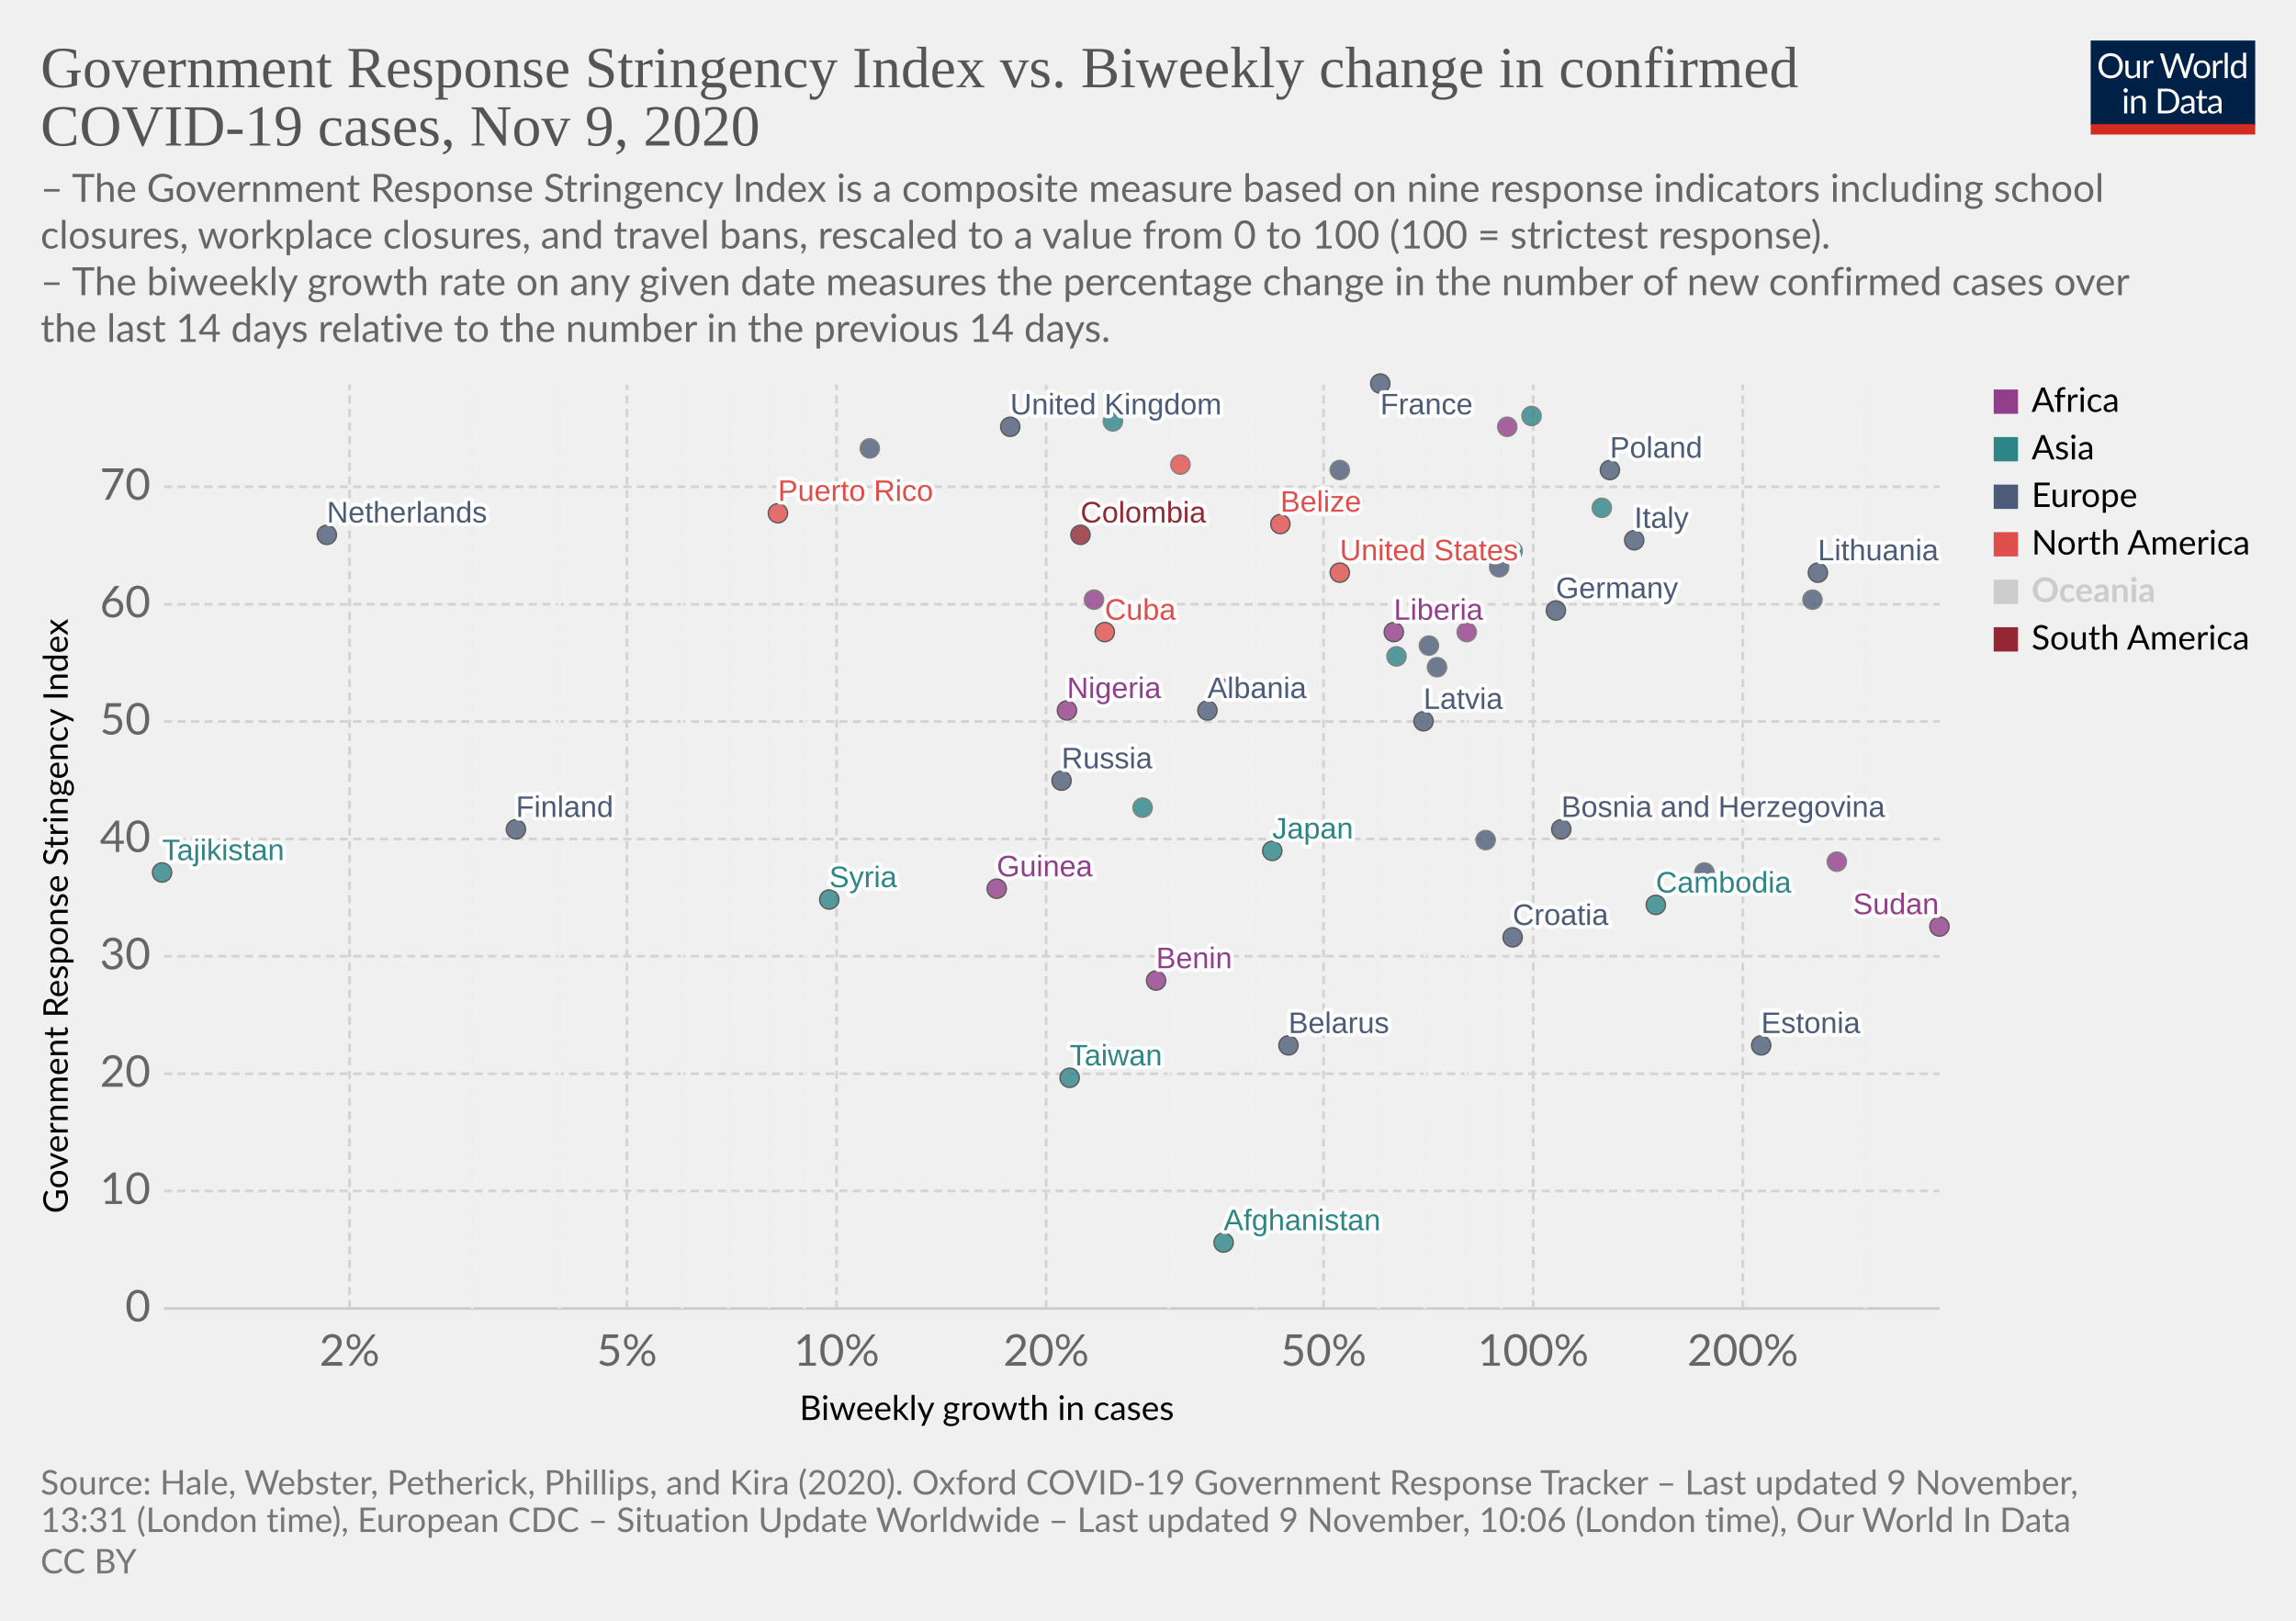
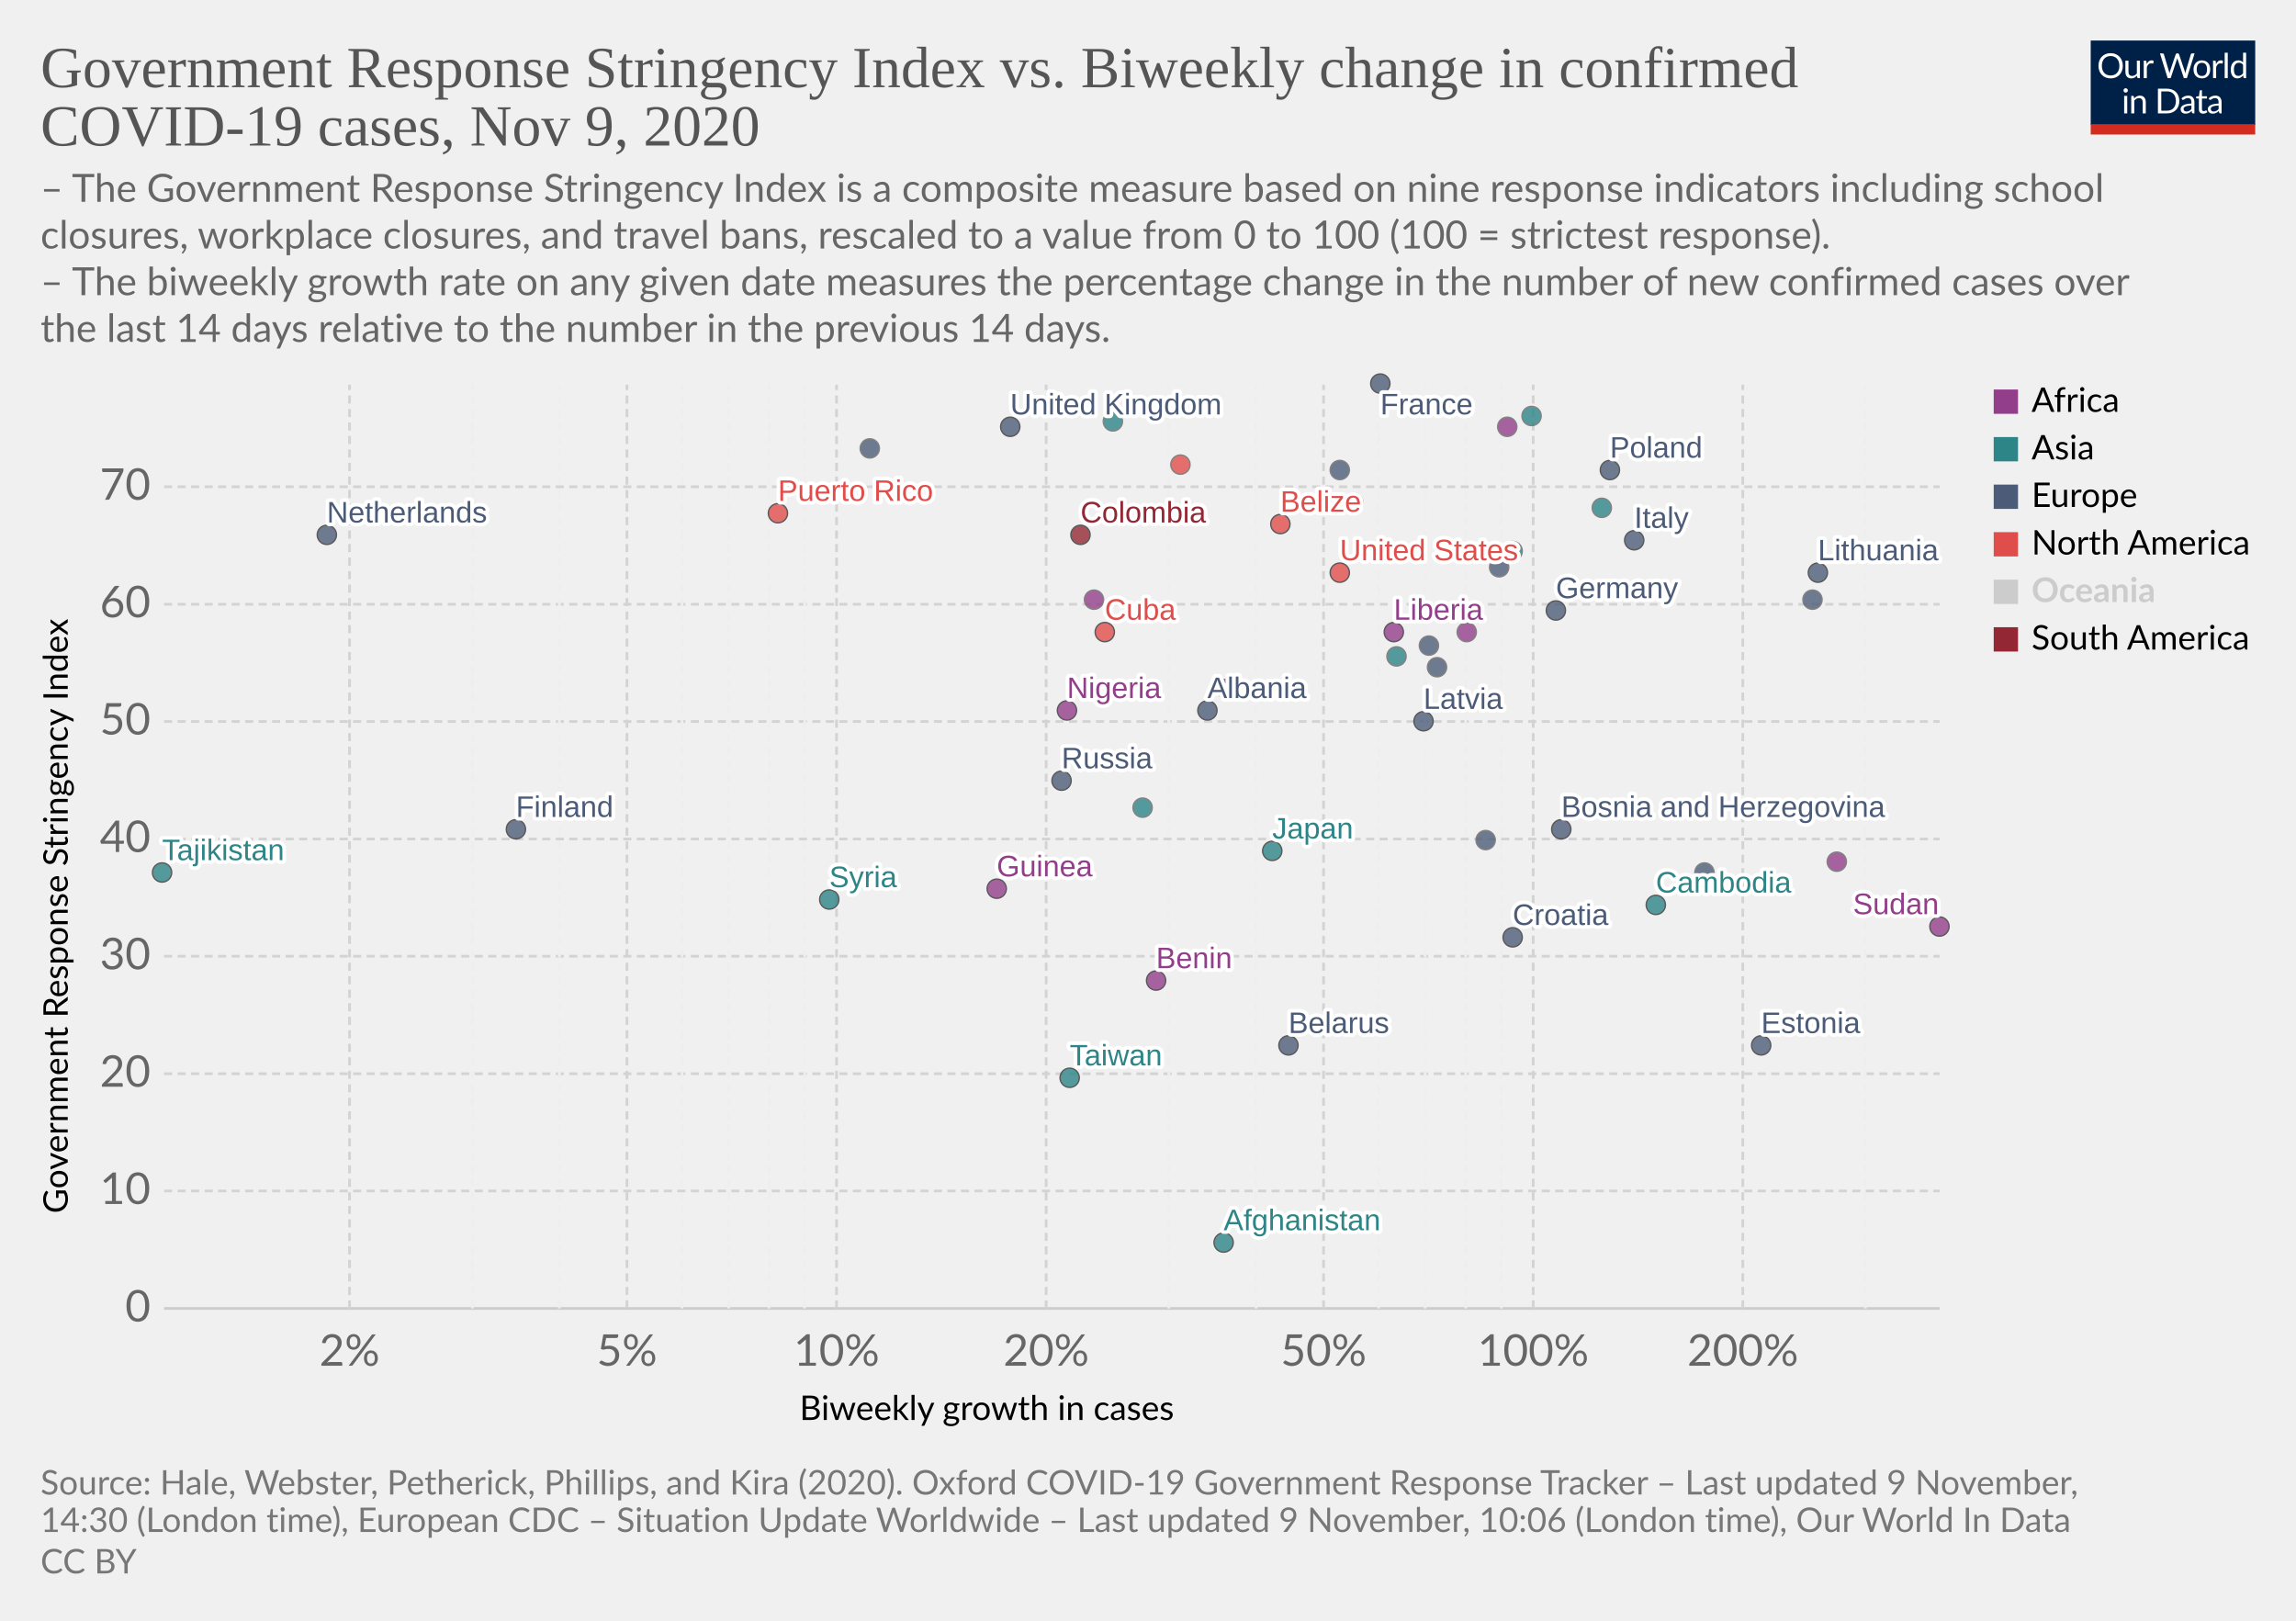
<svg xmlns="http://www.w3.org/2000/svg" version="1.1" style="background-color:#fff;-webkit-font-smoothing:antialiased" width="850" height="600" viewBox="0 0 850 600" font-family="Lato,'Helvetica Neue',Helvetica,Arial,sans-serif" font-size="18" text-rendering="optimizeLegibility">
  <g class="HeaderView">
    <g transform="matrix(.29 0 0 .29 774 15)">
      <svg width="210" height="120" viewBox="0 0 210 120" fill="none">
        <g clip-path="url(#clip0)">
          <path d="M0 0h210v107.89H0V0z" fill="#002147" />
          <path d="M40.98 32.25c0 2.36-.38 4.53-1.12 6.51a14.26 14.26 0 01-8.1 8.4c-1.9.78-4.02 1.17-6.34 1.17a16.6 16.6 0 01-6.33-1.17 14.31 14.31 0 01-8.08-8.4 18.29 18.29 0 01-1.12-6.51c0-2.36.38-4.53 1.12-6.5a14.32 14.32 0 018.07-8.44c1.92-.8 4.03-1.19 6.34-1.19 2.32 0 4.43.4 6.34 1.19 1.92.8 3.56 1.9 4.93 3.34a14.87 14.87 0 013.17 5.1 18.1 18.1 0 011.12 6.5zm-4.38 0c0-1.94-.26-3.68-.8-5.22a10.91 10.91 0 00-2.24-3.89 9.68 9.68 0 00-3.52-2.46 11.95 11.95 0 00-4.62-.86c-1.68 0-3.21.28-4.6.86a9.88 9.88 0 00-3.54 2.46 10.91 10.91 0 00-2.24 3.9c-.53 1.53-.8 3.27-.8 5.2 0 1.94.27 3.68.8 5.22a11.17 11.17 0 002.24 3.9 10.01 10.01 0 003.55 2.44c1.38.56 2.9.83 4.6.83 1.7 0 3.24-.27 4.61-.83a9.8 9.8 0 003.52-2.44 11.17 11.17 0 002.25-3.9c.53-1.54.8-3.28.8-5.21zm26.22-6.54V48H60.5c-.56 0-.9-.27-1.05-.81l-.31-2.4a12.45 12.45 0 01-3.26 2.6c-1.2.64-2.58.96-4.13.96-1.22 0-2.3-.2-3.24-.6a6.52 6.52 0 01-2.33-1.7 7.37 7.37 0 01-1.43-2.67c-.3-1.04-.46-2.2-.46-3.45V25.7h3.91v14.22c0 1.68.38 2.99 1.15 3.91.77.93 1.96 1.39 3.54 1.39 1.16 0 2.24-.27 3.23-.82a10.42 10.42 0 002.8-2.28V25.7h3.91zm8.61 4.47a9.94 9.94 0 012.6-3.56 5.64 5.64 0 013.76-1.3c.47 0 .92.05 1.34.15.44.1.83.27 1.17.49l-.3 2.92c-.09.37-.3.55-.66.55-.2 0-.5-.04-.9-.13a6.21 6.21 0 00-3.24.18c-.54.2-1.03.5-1.47.92-.42.4-.81.9-1.17 1.5-.33.58-.64 1.26-.92 2.02V48H67.7V25.71h2.25c.42 0 .72.08.88.25.16.16.27.44.33.83l.26 3.39zm61.16-13.7L122.75 48h-3.82l-7.99-24.05a21.95 21.95 0 01-.42-1.58 38.36 38.36 0 01-.44 1.58L102.05 48h-3.83L88.4 16.47h3.54c.38 0 .7.1.95.29.26.2.43.43.5.73l6.52 21.9c.1.4.2.83.28 1.28.1.46.2.94.29 1.46l.3-1.46c.12-.47.25-.9.38-1.27l7.41-21.91c.1-.25.26-.48.51-.69.27-.22.58-.33.95-.33h1.23c.38 0 .69.1.92.29.24.2.41.43.53.73l7.4 21.9a28.4 28.4 0 01.68 2.62 29.52 29.52 0 01.52-2.61l6.54-21.91c.07-.27.23-.5.48-.7.27-.21.58-.32.95-.32h3.32zm9.35 8.88c1.63 0 3.1.27 4.4.82a9.43 9.43 0 015.46 5.94c.5 1.4.74 2.98.74 4.73 0 1.76-.25 3.34-.74 4.75a9.43 9.43 0 01-5.46 5.92c-1.3.52-2.77.79-4.4.79-1.64 0-3.12-.27-4.44-.8a9.42 9.42 0 01-3.35-2.3c-.92-1-1.63-2.2-2.13-3.61-.49-1.41-.73-3-.73-4.75s.24-3.33.73-4.73c.5-1.43 1.2-2.64 2.13-3.63a9.4 9.4 0 013.35-2.31c1.32-.55 2.8-.82 4.44-.82zm0 19.89c2.2 0 3.84-.73 4.93-2.2 1.08-1.48 1.63-3.54 1.63-6.18 0-2.66-.55-4.72-1.63-6.2-1.09-1.49-2.73-2.23-4.93-2.23-1.12 0-2.09.2-2.93.57a5.7 5.7 0 00-2.06 1.65 7.5 7.5 0 00-1.24 2.67c-.26 1.04-.4 2.22-.4 3.54 0 2.64.55 4.7 1.64 6.18 1.1 1.47 2.76 2.2 4.99 2.2zm17.97-15.07a9.94 9.94 0 012.6-3.56 5.64 5.64 0 013.76-1.3c.47 0 .91.05 1.34.15.44.1.83.27 1.16.49l-.28 2.92c-.09.37-.31.55-.66.55-.2 0-.5-.04-.9-.13a6.2 6.2 0 00-3.24.18c-.54.2-1.03.5-1.47.92-.43.4-.82.9-1.17 1.5a13.1 13.1 0 00-.92 2.02V48h-3.94V25.71h2.24c.43 0 .72.08.88.25.17.16.28.44.33.83l.27 3.39zm15.04-14.59V48h-3.92V15.6h3.92zm19.55 15.43a6.22 6.22 0 00-2.38-2.05 6.7 6.7 0 00-2.86-.6c-2.07 0-3.66.75-4.77 2.23-1.12 1.48-1.68 3.6-1.68 6.33 0 1.46.13 2.7.38 3.74a7.29 7.29 0 001.1 2.56 4.35 4.35 0 001.78 1.45c.7.3 1.5.46 2.4.46 1.29 0 2.41-.3 3.36-.88a9.6 9.6 0 002.67-2.49V31.02zm3.91-15.43V48h-2.33c-.56 0-.9-.27-1.06-.81l-.35-2.71a12.13 12.13 0 01-3.25 2.77 8.28 8.28 0 01-4.23 1.06 7.31 7.31 0 01-6.14-2.9c-.73-.96-1.3-2.15-1.69-3.57a18.35 18.35 0 01.07-9.48 11.29 11.29 0 011.89-3.7 8.7 8.7 0 017.06-3.34 7.96 7.96 0 016.12 2.62V15.59h3.91zM46.61 70.71V93H42.7V70.71h3.91zm.84-7c0 .39-.08.75-.24 1.09a2.81 2.81 0 01-1.52 1.47 2.67 2.67 0 01-2.16 0 2.9 2.9 0 01-1.45-1.47 2.67 2.67 0 010-2.16c.15-.35.35-.65.6-.9.25-.27.53-.47.85-.62a2.67 2.67 0 012.16 0c.35.15.65.35.9.62.27.25.47.55.62.9.16.34.24.7.24 1.08zm7.97 10.24c.49-.54 1-1.04 1.54-1.48a9.85 9.85 0 013.66-1.84 8.96 8.96 0 015.43.35c.94.4 1.72.97 2.33 1.71a7.36 7.36 0 011.43 2.67c.32 1.04.49 2.19.49 3.45V93h-3.94V78.81c0-1.69-.4-3-1.17-3.92-.76-.93-1.93-1.4-3.5-1.4a6.6 6.6 0 00-3.25.83c-1 .56-1.92 1.31-2.77 2.27V93h-3.94V70.71h2.35c.56 0 .9.28 1.04.82l.3 2.42zm57.7 3.3c0 2.36-.37 4.5-1.11 6.44a14.3 14.3 0 01-3.17 4.98 14.1 14.1 0 01-4.93 3.2c-1.9.76-4.02 1.13-6.33 1.13H85.8V61.47h11.77c2.31 0 4.42.39 6.33 1.15a13.8 13.8 0 018.1 8.18 17.75 17.75 0 011.12 6.45zm-4.37 0c0-1.94-.26-3.67-.8-5.2a10.94 10.94 0 00-2.23-3.87 9.57 9.57 0 00-3.53-2.42 12.23 12.23 0 00-4.61-.83h-7.5v24.62h7.5c1.7 0 3.24-.28 4.61-.84a9.7 9.7 0 003.53-2.4 10.94 10.94 0 002.24-3.87c.53-1.53.8-3.26.8-5.2zm19.8 5.72c-1.8.06-3.34.2-4.62.44-1.26.22-2.3.51-3.1.88-.8.36-1.37.8-1.74 1.3-.35.5-.53 1.05-.53 1.67 0 .58.1 1.1.3 1.52a3 3 0 00.76 1.05c.34.27.73.46 1.17.6.45.11.94.17 1.45.17a7.28 7.28 0 003.5-.81 11.95 11.95 0 002.82-2.2v-4.62zm-12.65-9.11a12.73 12.73 0 013.98-2.66c1.43-.59 3-.88 4.73-.88 1.25 0 2.36.2 3.33.61a6.81 6.81 0 013.94 4.38c.33 1.04.5 2.19.5 3.43V93h-1.74a1.8 1.8 0 01-.88-.18c-.2-.13-.36-.38-.48-.74l-.44-2.12c-.59.55-1.16 1.03-1.72 1.46a9.48 9.48 0 01-3.74 1.7c-.69.15-1.46.23-2.3.23-.87 0-1.69-.12-2.45-.35a5.34 5.34 0 01-3.34-2.93 6.64 6.64 0 01-.49-2.64c0-.88.25-1.72.73-2.53a6.33 6.33 0 012.35-2.17c1.09-.63 2.5-1.15 4.25-1.54 1.75-.41 3.89-.65 6.42-.7v-1.75c0-1.73-.37-3.03-1.12-3.91-.75-.9-1.84-1.34-3.28-1.34-.97 0-1.78.12-2.44.37-.64.23-1.2.5-1.7.81l-1.23.82c-.33.23-.67.35-1 .35-.27 0-.5-.07-.69-.2a2.1 2.1 0 01-.48-.53l-.7-1.25zm27.67 19.5c-1.76 0-3.12-.5-4.07-1.48-.94-.98-1.41-2.4-1.41-4.25V74h-2.68a.9.9 0 01-.6-.2c-.16-.14-.24-.36-.24-.66v-1.56l3.65-.46.9-6.89a.9.9 0 01.29-.52.88.88 0 01.62-.22H142v7.67h6.44V74H142v13.38c0 .94.22 1.63.68 2.09.45.45 1.04.68 1.76.68a3.21 3.21 0 001.85-.53l.55-.35c.16-.12.3-.18.41-.18.2 0 .4.13.55.38l1.15 1.87a7.45 7.45 0 01-2.44 1.5c-.96.35-1.94.52-2.95.52zm19.68-10.4c-1.8.07-3.34.21-4.62.45-1.26.22-2.3.51-3.1.88-.8.36-1.37.8-1.74 1.3-.35.5-.53 1.05-.53 1.67 0 .58.1 1.1.3 1.52.18.42.44.77.76 1.05.34.27.73.46 1.17.6.45.11.94.17 1.45.17a7.3 7.3 0 003.5-.81 12.04 12.04 0 002.82-2.2v-4.62zm-12.65-9.1a12.72 12.72 0 013.99-2.66c1.42-.59 3-.88 4.72-.88 1.25 0 2.36.2 3.33.61a6.81 6.81 0 013.94 4.38c.33 1.04.5 2.19.5 3.43V93h-1.74a1.8 1.8 0 01-.88-.18c-.2-.13-.36-.38-.48-.74l-.44-2.12c-.59.55-1.16 1.03-1.72 1.46a9.48 9.48 0 01-3.74 1.7c-.69.15-1.46.23-2.3.23-.87 0-1.69-.12-2.45-.35a5.33 5.33 0 01-3.34-2.93 6.62 6.62 0 01-.49-2.64c0-.88.25-1.72.73-2.53a6.33 6.33 0 012.35-2.17c1.09-.63 2.5-1.15 4.25-1.54a31.2 31.2 0 016.42-.7v-1.75c0-1.73-.37-3.03-1.12-3.91-.75-.9-1.84-1.34-3.28-1.34-.97 0-1.78.12-2.44.37-.64.23-1.2.5-1.7.81-.46.3-.87.57-1.22.82-.34.23-.68.35-1.02.35-.26 0-.49-.07-.68-.2a1.88 1.88 0 01-.48-.53l-.7-1.25z" fill="#fff" />
          <path fill="#D42B21" d="M0 106.79h210V120H0z" />
        </g>
        <defs>
          <clipPath id="clip0">
            <path fill="#fff" d="M0 0h210v120H0z" />
          </clipPath>
        </defs>
      </svg>
    </g>
    <a href="https://ourworldindata.org/grapher/government-response-stringency-index-vs-biweekly-change-in-confirmed-covid-19-cases?time=latest" target="_blank" rel="noopener" font-family="&quot;Playfair Display&quot;,Georgia,&quot;Times New Roman&quot;,serif">
      <text font-size="21.6" x="15" y="32.3" fill="#555">
        <tspan x="15" y="32.28">Government Response Stringency Index vs. Biweekly change in confirmed</tspan>
        <tspan x="15" y="53.88">COVID-19 cases, Nov 9, 2020</tspan>
      </text>
    </a>
    <text font-size="14.4" x="15" y="74.7" fill="#666">
      <tspan x="15" y="74.72">– The Government Response Stringency Index is a composite measure based on nine response indicators including school</tspan>
      <tspan x="15" y="92">closures, workplace closures, and travel bans, rescaled to a value from 0 to 100 (100 = strictest response).</tspan>
      <tspan x="15" y="109.28"> – The biweekly growth rate on any given date measures the percentage change in the number of new confirmed cases over</tspan>
      <tspan x="15" y="126.56">the last 14 days relative to the number in the previous 14 days.</tspan>
    </text>
  </g>
  <g class="ScatterPlot">
    <g class="DualAxisView">
      <g class="HorizontalAxis">
        <text font-size="12.6" x="296" y="525.7">
          <tspan x="295.99" y="525.68">Biweekly growth in cases</tspan>
        </text>
        <text x="129.4" y="505.6" fill="#666" text-anchor="middle" font-size="16.2">2%</text>
        <text x="232.1" y="505.6" fill="#666" text-anchor="middle" font-size="16.2">5%</text>
        <text x="309.7" y="505.6" fill="#666" text-anchor="middle" font-size="16.2">10%</text>
        <text x="387.3" y="505.6" fill="#666" text-anchor="middle" font-size="16.2">20%</text>
        <text x="490" y="505.6" fill="#666" text-anchor="middle" font-size="16.2">50%</text>
        <text x="567.6" y="505.6" fill="#666" text-anchor="middle" font-size="16.2">100%</text>
        <text x="645.2" y="505.6" fill="#666" text-anchor="middle" font-size="16.2">200%</text>
      </g>
      <g class="VerticalAxis">
        <text font-size="12.6" x="-449.2" y="25.1" transform="rotate(-90)">
          <tspan x="-449.2" y="25.08">Government Response Stringency Index</tspan>
        </text>
        <text x="55.74" y="484.4" fill="#666" dominant-baseline="middle" text-anchor="end" font-size="16.2">0</text>
        <text x="55.74" y="440.9" fill="#666" dominant-baseline="middle" text-anchor="end" font-size="16.2">10</text>
        <text x="55.74" y="397.5" fill="#666" dominant-baseline="middle" text-anchor="end" font-size="16.2">20</text>
        <text x="55.74" y="354" fill="#666" dominant-baseline="middle" text-anchor="end" font-size="16.2">30</text>
        <text x="55.74" y="310.6" fill="#666" dominant-baseline="middle" text-anchor="end" font-size="16.2">40</text>
        <text x="55.74" y="267.1" fill="#666" dominant-baseline="middle" text-anchor="end" font-size="16.2">50</text>
        <text x="55.74" y="223.7" fill="#666" dominant-baseline="middle" text-anchor="end" font-size="16.2">60</text>
        <text x="55.74" y="180.2" fill="#666" dominant-baseline="middle" text-anchor="end" font-size="16.2">70</text>
      </g>
      <g class="AxisGridLines horizontalLines">
        <path stroke="#ccc" d="M60.74 484.4h657.35" />
        <path stroke="#d3d3d3" stroke-dasharray="3,2" d="M60.74 440.9h657.35M60.74 397.5h657.35M60.74 354h657.35M60.74 310.6h657.35M60.74 267.1h657.35M60.74 223.7h657.35M60.74 180.2h657.35" />
      </g>
      <g class="AxisGridLines verticalLines" stroke-dasharray="3,2">
        <path stroke="#d3d3d3" d="M129.4 484.4v-342" />
        <path stroke="#eee" d="M174.9 484.4v-342M207.1 484.4v-342" />
        <path stroke="#d3d3d3" d="M232.1 484.4v-342" />
        <path stroke="#eee" d="M252.5 484.4v-342M269.8 484.4v-342M284.7 484.4v-342M297.9 484.4v-342" />
        <path stroke="#d3d3d3" d="M309.7 484.4v-342M387.3 484.4v-342" />
        <path stroke="#eee" d="M432.7 484.4v-342M465 484.4v-342" />
        <path stroke="#d3d3d3" d="M490 484.4v-342" />
        <path stroke="#eee" d="M510.4 484.4v-342M527.6 484.4v-342M542.6 484.4v-342M555.8 484.4v-342" />
        <path stroke="#d3d3d3" d="M567.6 484.4v-342M645.2 484.4v-342" />
        <path stroke="#eee" d="M690.6 484.4v-342" />
      </g>
    </g>
    <g class="PointsWithLabels clickable" clip-path="url(#a)" font-family="Arial, sans-serif">
      <path fill="rgba(255,255,255,0)" d="M60.74 142.4h657.35v342H60.74z" />
      <defs>
        <clipPath id="a">
          <path d="M50.74 132.4h677.35v362H50.74z" />
        </clipPath>
      </defs>
      <g class="key-United-Kingdom_0">
        <circle cx="374" cy="158" r="3.57" fill="#4C5C78" opacity=".8" stroke="#333" stroke-width=".5" />
      </g>
      <g class="key-France_0">
        <circle cx="511" cy="142" r="3.57" fill="#4C5C78" opacity=".8" stroke="#333" stroke-width=".5" />
      </g>
      <g class="key-Netherlands_0">
        <circle cx="121" cy="198" r="3.57" fill="#4C5C78" opacity=".8" stroke="#333" stroke-width=".5" />
      </g>
      <g class="key-Germany_0">
        <circle cx="576" cy="226" r="3.57" fill="#4C5C78" opacity=".8" stroke="#333" stroke-width=".5" />
      </g>
      <g class="key-Italy_0">
        <circle cx="605" cy="200" r="3.57" fill="#4C5C78" opacity=".8" stroke="#333" stroke-width=".5" />
      </g>
      <g class="key-Spain_0">
        <circle cx="496" cy="174" r="3.57" fill="#4C5C78" opacity=".8" stroke="#666" stroke-width=".5" />
      </g>
      <g class="key-Poland_0">
        <circle cx="596" cy="174" r="3.57" fill="#4C5C78" opacity=".8" stroke="#333" stroke-width=".5" />
      </g>
      <g class="key-Russia_0">
        <circle cx="393" cy="289" r="3.57" fill="#4C5C78" opacity=".8" stroke="#333" stroke-width=".5" />
      </g>
      <g class="key-United-States_0">
        <circle cx="496" cy="212" r="3.57" fill="#E04E4B" opacity=".8" stroke="#333" stroke-width=".5" />
      </g>
      <g class="key-Japan_0">
        <circle cx="471" cy="315" r="3.57" fill="#2D8587" opacity=".8" stroke="#333" stroke-width=".5" />
      </g>
      <g class="key-Afghanistan_0">
        <circle cx="453" cy="460" r="3.57" fill="#2D8587" opacity=".8" stroke="#333" stroke-width=".5" />
      </g>
      <g class="key-Albania_0">
        <circle cx="447" cy="263" r="3.57" fill="#4C5C78" opacity=".8" stroke="#333" stroke-width=".5" />
      </g>
      <g class="key-Algeria_0">
        <circle cx="558" cy="158" r="3.57" fill="#923E8B" opacity=".8" stroke="#666" stroke-width=".5" />
      </g>
      <g class="key-Azerbaijan_0">
        <circle cx="560" cy="204" r="3.57" fill="#2D8587" opacity=".8" stroke="#666" stroke-width=".5" />
      </g>
      <g class="key-Mexico_0">
        <circle cx="437" cy="172" r="3.57" fill="#E04E4B" opacity=".8" stroke="#666" stroke-width=".5" />
      </g>
      <g class="key-Malaysia_0">
        <circle cx="412" cy="156" r="3.57" fill="#2D8587" opacity=".8" stroke="#666" stroke-width=".5" />
      </g>
      <g class="key-Lithuania_0">
        <circle cx="673" cy="212" r="3.57" fill="#4C5C78" opacity=".8" stroke="#333" stroke-width=".5" />
      </g>
      <g class="key-Liberia_0">
        <circle cx="516" cy="234" r="3.57" fill="#923E8B" opacity=".8" stroke="#333" stroke-width=".5" />
      </g>
      <g class="key-Latvia_0">
        <circle cx="527" cy="267" r="3.57" fill="#4C5C78" opacity=".8" stroke="#333" stroke-width=".5" />
      </g>
      <g class="key-South-Korea_0">
        <circle cx="423" cy="299" r="3.57" fill="#2D8587" opacity=".8" stroke="#666" stroke-width=".5" />
      </g>
      <g class="key-Jordan_0">
        <circle cx="567" cy="154" r="3.57" fill="#2D8587" opacity=".8" stroke="#666" stroke-width=".5" />
      </g>
      <g class="key-Kazakhstan_0">
        <circle cx="593" cy="188" r="3.57" fill="#2D8587" opacity=".8" stroke="#666" stroke-width=".5" />
      </g>
      <g class="key-Belarus_0">
        <circle cx="477" cy="387" r="3.57" fill="#4C5C78" opacity=".8" stroke="#333" stroke-width=".5" />
      </g>
      <g class="key-Belize_0">
        <circle cx="474" cy="194" r="3.57" fill="#E04E4B" opacity=".8" stroke="#333" stroke-width=".5" />
      </g>
      <g class="key-Benin_0">
        <circle cx="428" cy="363" r="3.57" fill="#923E8B" opacity=".8" stroke="#333" stroke-width=".5" />
      </g>
      <g class="key-Bosnia-and-Herzegovina_0">
        <circle cx="578" cy="307" r="3.57" fill="#4C5C78" opacity=".8" stroke="#333" stroke-width=".5" />
      </g>
      <g class="key-Botswana_0">
        <circle cx="454" cy="255" r="3.57" fill="#923E8B" opacity=".8" stroke="#666" stroke-width=".5" />
      </g>
      <g class="key-Bulgaria_0">
        <circle cx="631" cy="323" r="3.57" fill="#4C5C78" opacity=".8" stroke="#666" stroke-width=".5" />
      </g>
      <g class="key-Cambodia_0">
        <circle cx="613" cy="335" r="3.57" fill="#2D8587" opacity=".8" stroke="#333" stroke-width=".5" />
      </g>
      <g class="key-Romania_0">
        <circle cx="532" cy="247" r="3.57" fill="#4C5C78" opacity=".8" stroke="#666" stroke-width=".5" />
      </g>
      <g class="key-Puerto-Rico_0">
        <circle cx="288" cy="190" r="3.57" fill="#E04E4B" opacity=".8" stroke="#333" stroke-width=".5" />
      </g>
      <g class="key-Portugal_0">
        <circle cx="555" cy="210" r="3.57" fill="#4C5C78" opacity=".8" stroke="#666" stroke-width=".5" />
      </g>
      <g class="key-Nigeria_0">
        <circle cx="395" cy="263" r="3.57" fill="#923E8B" opacity=".8" stroke="#333" stroke-width=".5" />
      </g>
      <g class="key-Czech-Republic_0">
        <circle cx="322" cy="166" r="3.57" fill="#4C5C78" opacity=".8" stroke="#666" stroke-width=".5" />
      </g>
      <g class="key-Cuba_0">
        <circle cx="409" cy="234" r="3.57" fill="#E04E4B" opacity=".8" stroke="#333" stroke-width=".5" />
      </g>
      <g class="key-Croatia_0">
        <circle cx="560" cy="347" r="3.57" fill="#4C5C78" opacity=".8" stroke="#333" stroke-width=".5" />
      </g>
      <g class="key-Colombia_0">
        <circle cx="400" cy="198" r="3.57" fill="#932834" opacity=".8" stroke="#333" stroke-width=".5" />
      </g>
      <g class="key-Taiwan_0">
        <circle cx="396" cy="399" r="3.57" fill="#2D8587" opacity=".8" stroke="#333" stroke-width=".5" />
      </g>
      <g class="key-Luxembourg_0">
        <circle cx="529" cy="239" r="3.57" fill="#4C5C78" opacity=".8" stroke="#666" stroke-width=".5" />
      </g>
      <g class="key-Egypt_0">
        <circle cx="405" cy="222" r="3.57" fill="#923E8B" opacity=".8" stroke="#666" stroke-width=".5" />
      </g>
      <g class="key-Uganda_0">
        <circle cx="543" cy="234" r="3.57" fill="#923E8B" opacity=".8" stroke="#666" stroke-width=".5" />
      </g>
      <g class="key-Tajikistan_0">
        <circle cx="60" cy="323" r="3.57" fill="#2D8587" opacity=".8" stroke="#333" stroke-width=".5" />
      </g>
      <g class="key-Syria_0">
        <circle cx="307" cy="333" r="3.57" fill="#2D8587" opacity=".8" stroke="#333" stroke-width=".5" />
      </g>
      <g class="key-Sudan_0">
        <circle cx="718" cy="343" r="3.57" fill="#923E8B" opacity=".8" stroke="#333" stroke-width=".5" />
      </g>
      <g class="key-Somalia_0">
        <circle cx="680" cy="319" r="3.57" fill="#923E8B" opacity=".8" stroke="#666" stroke-width=".5" />
      </g>
      <g class="key-Slovenia_0">
        <circle cx="501" cy="186" r="3.57" fill="#4C5C78" opacity=".8" stroke="#666" stroke-width=".5" />
      </g>
      <g class="key-Guinea_0">
        <circle cx="369" cy="329" r="3.57" fill="#923E8B" opacity=".8" stroke="#333" stroke-width=".5" />
      </g>
      <g class="key-Georgia_0">
        <circle cx="517" cy="243" r="3.57" fill="#2D8587" opacity=".8" stroke="#666" stroke-width=".5" />
      </g>
      <g class="key-Finland_0">
        <circle cx="191" cy="307" r="3.57" fill="#4C5C78" opacity=".8" stroke="#333" stroke-width=".5" />
      </g>
      <g class="key-Estonia_0">
        <circle cx="652" cy="387" r="3.57" fill="#4C5C78" opacity=".8" stroke="#333" stroke-width=".5" />
      </g>
      <g class="key-Denmark_0">
        <circle cx="550" cy="311" r="3.57" fill="#4C5C78" opacity=".8" stroke="#666" stroke-width=".5" />
      </g>
      <g class="key-Kosovo_0">
        <circle cx="671" cy="222" r="3.57" fill="#4C5C78" opacity=".8" stroke="#666" stroke-width=".5" />
      </g>
      <g class="backgroundLabels" fill="#333" font-size="11" font-weight="400">
        <text x="374" y="153.43" fill="#fff" stroke="#fff" stroke-linecap="round" stroke-linejoin="round" stroke-width=".25em">United Kingdom</text>
        <text x="374" y="153.43" fill="#4C5C78">United Kingdom</text>
        <text x="511" y="153.4" fill="#fff" stroke="#fff" stroke-linecap="round" stroke-linejoin="round" stroke-width=".25em">France</text>
        <text x="511" y="153.4" fill="#4C5C78">France</text>
        <text x="121" y="193.43" fill="#fff" stroke="#fff" stroke-linecap="round" stroke-linejoin="round" stroke-width=".25em">Netherlands</text>
        <text x="121" y="193.43" fill="#4C5C78">Netherlands</text>
        <text x="576" y="221.43" fill="#fff" stroke="#fff" stroke-linecap="round" stroke-linejoin="round" stroke-width=".25em">Germany</text>
        <text x="576" y="221.43" fill="#4C5C78">Germany</text>
        <text x="605" y="195.43" fill="#fff" stroke="#fff" stroke-linecap="round" stroke-linejoin="round" stroke-width=".25em">Italy</text>
        <text x="605" y="195.43" fill="#4C5C78">Italy</text>
        <text x="596" y="169.43" fill="#fff" stroke="#fff" stroke-linecap="round" stroke-linejoin="round" stroke-width=".25em">Poland</text>
        <text x="596" y="169.43" fill="#4C5C78">Poland</text>
        <text x="393" y="284.43" fill="#fff" stroke="#fff" stroke-linecap="round" stroke-linejoin="round" stroke-width=".25em">Russia</text>
        <text x="393" y="284.43" fill="#4C5C78">Russia</text>
        <text x="496" y="207.43" fill="#fff" stroke="#fff" stroke-linecap="round" stroke-linejoin="round" stroke-width=".25em">United States</text>
        <text x="496" y="207.43" fill="#E04E4B">United States</text>
        <text x="471" y="310.43" fill="#fff" stroke="#fff" stroke-linecap="round" stroke-linejoin="round" stroke-width=".25em">Japan</text>
        <text x="471" y="310.43" fill="#2D8587">Japan</text>
        <text x="453" y="455.43" fill="#fff" stroke="#fff" stroke-linecap="round" stroke-linejoin="round" stroke-width=".25em">Afghanistan</text>
        <text x="453" y="455.43" fill="#2D8587">Afghanistan</text>
        <text x="447" y="258.43" fill="#fff" stroke="#fff" stroke-linecap="round" stroke-linejoin="round" stroke-width=".25em">Albania</text>
        <text x="447" y="258.43" fill="#4C5C78">Albania</text>
        <text x="673" y="207.43" fill="#fff" stroke="#fff" stroke-linecap="round" stroke-linejoin="round" stroke-width=".25em">Lithuania</text>
        <text x="673" y="207.43" fill="#4C5C78">Lithuania</text>
        <text x="516" y="229.43" fill="#fff" stroke="#fff" stroke-linecap="round" stroke-linejoin="round" stroke-width=".25em">Liberia</text>
        <text x="516" y="229.43" fill="#923E8B">Liberia</text>
        <text x="527" y="262.43" fill="#fff" stroke="#fff" stroke-linecap="round" stroke-linejoin="round" stroke-width=".25em">Latvia</text>
        <text x="527" y="262.43" fill="#4C5C78">Latvia</text>
        <text x="477" y="382.43" fill="#fff" stroke="#fff" stroke-linecap="round" stroke-linejoin="round" stroke-width=".25em">Belarus</text>
        <text x="477" y="382.43" fill="#4C5C78">Belarus</text>
        <text x="474" y="189.43" fill="#fff" stroke="#fff" stroke-linecap="round" stroke-linejoin="round" stroke-width=".25em">Belize</text>
        <text x="474" y="189.43" fill="#E04E4B">Belize</text>
        <text x="428" y="358.43" fill="#fff" stroke="#fff" stroke-linecap="round" stroke-linejoin="round" stroke-width=".25em">Benin</text>
        <text x="428" y="358.43" fill="#923E8B">Benin</text>
        <text x="578" y="302.43" fill="#fff" stroke="#fff" stroke-linecap="round" stroke-linejoin="round" stroke-width=".25em">Bosnia and Herzegovina</text>
        <text x="578" y="302.43" fill="#4C5C78">Bosnia and Herzegovina</text>
        <text x="613" y="330.43" fill="#fff" stroke="#fff" stroke-linecap="round" stroke-linejoin="round" stroke-width=".25em">Cambodia</text>
        <text x="613" y="330.43" fill="#2D8587">Cambodia</text>
        <text x="288" y="185.43" fill="#fff" stroke="#fff" stroke-linecap="round" stroke-linejoin="round" stroke-width=".25em">Puerto Rico</text>
        <text x="288" y="185.43" fill="#E04E4B">Puerto Rico</text>
        <text x="395" y="258.43" fill="#fff" stroke="#fff" stroke-linecap="round" stroke-linejoin="round" stroke-width=".25em">Nigeria</text>
        <text x="395" y="258.43" fill="#923E8B">Nigeria</text>
        <text x="409" y="229.43" fill="#fff" stroke="#fff" stroke-linecap="round" stroke-linejoin="round" stroke-width=".25em">Cuba</text>
        <text x="409" y="229.43" fill="#E04E4B">Cuba</text>
        <text x="560" y="342.43" fill="#fff" stroke="#fff" stroke-linecap="round" stroke-linejoin="round" stroke-width=".25em">Croatia</text>
        <text x="560" y="342.43" fill="#4C5C78">Croatia</text>
        <text x="400" y="193.43" fill="#fff" stroke="#fff" stroke-linecap="round" stroke-linejoin="round" stroke-width=".25em">Colombia</text>
        <text x="400" y="193.43" fill="#932834">Colombia</text>
        <text x="396" y="394.43" fill="#fff" stroke="#fff" stroke-linecap="round" stroke-linejoin="round" stroke-width=".25em">Taiwan</text>
        <text x="396" y="394.43" fill="#2D8587">Taiwan</text>
        <text x="60" y="318.43" fill="#fff" stroke="#fff" stroke-linecap="round" stroke-linejoin="round" stroke-width=".25em">Tajikistan</text>
        <text x="60" y="318.43" fill="#2D8587">Tajikistan</text>
        <text x="307" y="328.43" fill="#fff" stroke="#fff" stroke-linecap="round" stroke-linejoin="round" stroke-width=".25em">Syria</text>
        <text x="307" y="328.43" fill="#2D8587">Syria</text>
        <text x="685.99" y="338.43" fill="#fff" stroke="#fff" stroke-linecap="round" stroke-linejoin="round" stroke-width=".25em">Sudan</text>
        <text x="685.99" y="338.43" fill="#923E8B">Sudan</text>
        <text x="369" y="324.43" fill="#fff" stroke="#fff" stroke-linecap="round" stroke-linejoin="round" stroke-width=".25em">Guinea</text>
        <text x="369" y="324.43" fill="#923E8B">Guinea</text>
        <text x="191" y="302.43" fill="#fff" stroke="#fff" stroke-linecap="round" stroke-linejoin="round" stroke-width=".25em">Finland</text>
        <text x="191" y="302.43" fill="#4C5C78">Finland</text>
        <text x="652" y="382.43" fill="#fff" stroke="#fff" stroke-linecap="round" stroke-linejoin="round" stroke-width=".25em">Estonia</text>
        <text x="652" y="382.43" fill="#4C5C78">Estonia</text>
      </g>
    </g>
    <g class="ScatterColorLegend clickable" cursor="pointer">
      <g class="legendMark">
        <path fill="#923E8B" d="M738.09 144.2h9v9h-9z" />
        <text font-size="12.6" x="752.1" y="152.5">
          <tspan x="752.09" y="152.48">Africa</tspan>
        </text>
      </g>
      <g class="legendMark">
        <path fill="#2D8587" d="M738.09 161.8h9v9h-9z" />
        <text font-size="12.6" x="752.1" y="170.1">
          <tspan x="752.09" y="170.08">Asia</tspan>
        </text>
      </g>
      <g class="legendMark">
        <path fill="#4C5C78" d="M738.09 179.4h9v9h-9z" />
        <text font-size="12.6" x="752.1" y="187.7">
          <tspan x="752.09" y="187.68">Europe</tspan>
        </text>
      </g>
      <g class="legendMark">
        <path fill="#E04E4B" d="M738.09 197h9v9h-9z" />
        <text font-size="12.6" x="752.1" y="205.3">
          <tspan x="752.09" y="205.28">North America</tspan>
        </text>
      </g>
      <g class="legendMark" fill="#ccc">
        <path d="M738.09 214.6h9v9h-9z" />
        <text font-size="12.6" x="752.1" y="222.9" font-weight="700">
          <tspan x="752.09" y="222.88">Oceania</tspan>
        </text>
      </g>
      <g class="legendMark">
        <path fill="#932834" d="M738.09 232.2h9v9h-9z" />
        <text font-size="12.6" x="752.1" y="240.5">
          <tspan x="752.09" y="240.48">South America</tspan>
        </text>
      </g>
    </g>
  </g>
  <g class="SourcesFooter" fill="#777">
    <g class="clickable" fill="#777">
      <text font-size="12.6" x="15" y="553.3">
        <tspan x="15" y="553.28">Source: Hale, Webster, Petherick, Phillips, and Kira (2020). Oxford COVID-19 Government Response Tracker – Last updated 9 November,</tspan>
-         <tspan x="15" y="567.14">13:31 (London time), European CDC – Situation Update Worldwide – Last updated 9 November, 10:06 (London time), Our World In Data</tspan>
+         <tspan x="15" y="567.14">14:30 (London time), European CDC – Situation Update Worldwide – Last updated 9 November, 10:06 (London time), Our World In Data</tspan>
      </text>
    </g>
    <text font-size="12.6" x="15" y="582.5">
      <tspan x="15" y="582.48">
        <a class="cclogo" href="http://creativecommons.org/licenses/by/4.0/deed.en_US" target="_blank" fill="#777">CC BY</a>
      </tspan>
    </text>
  </g>
</svg>
